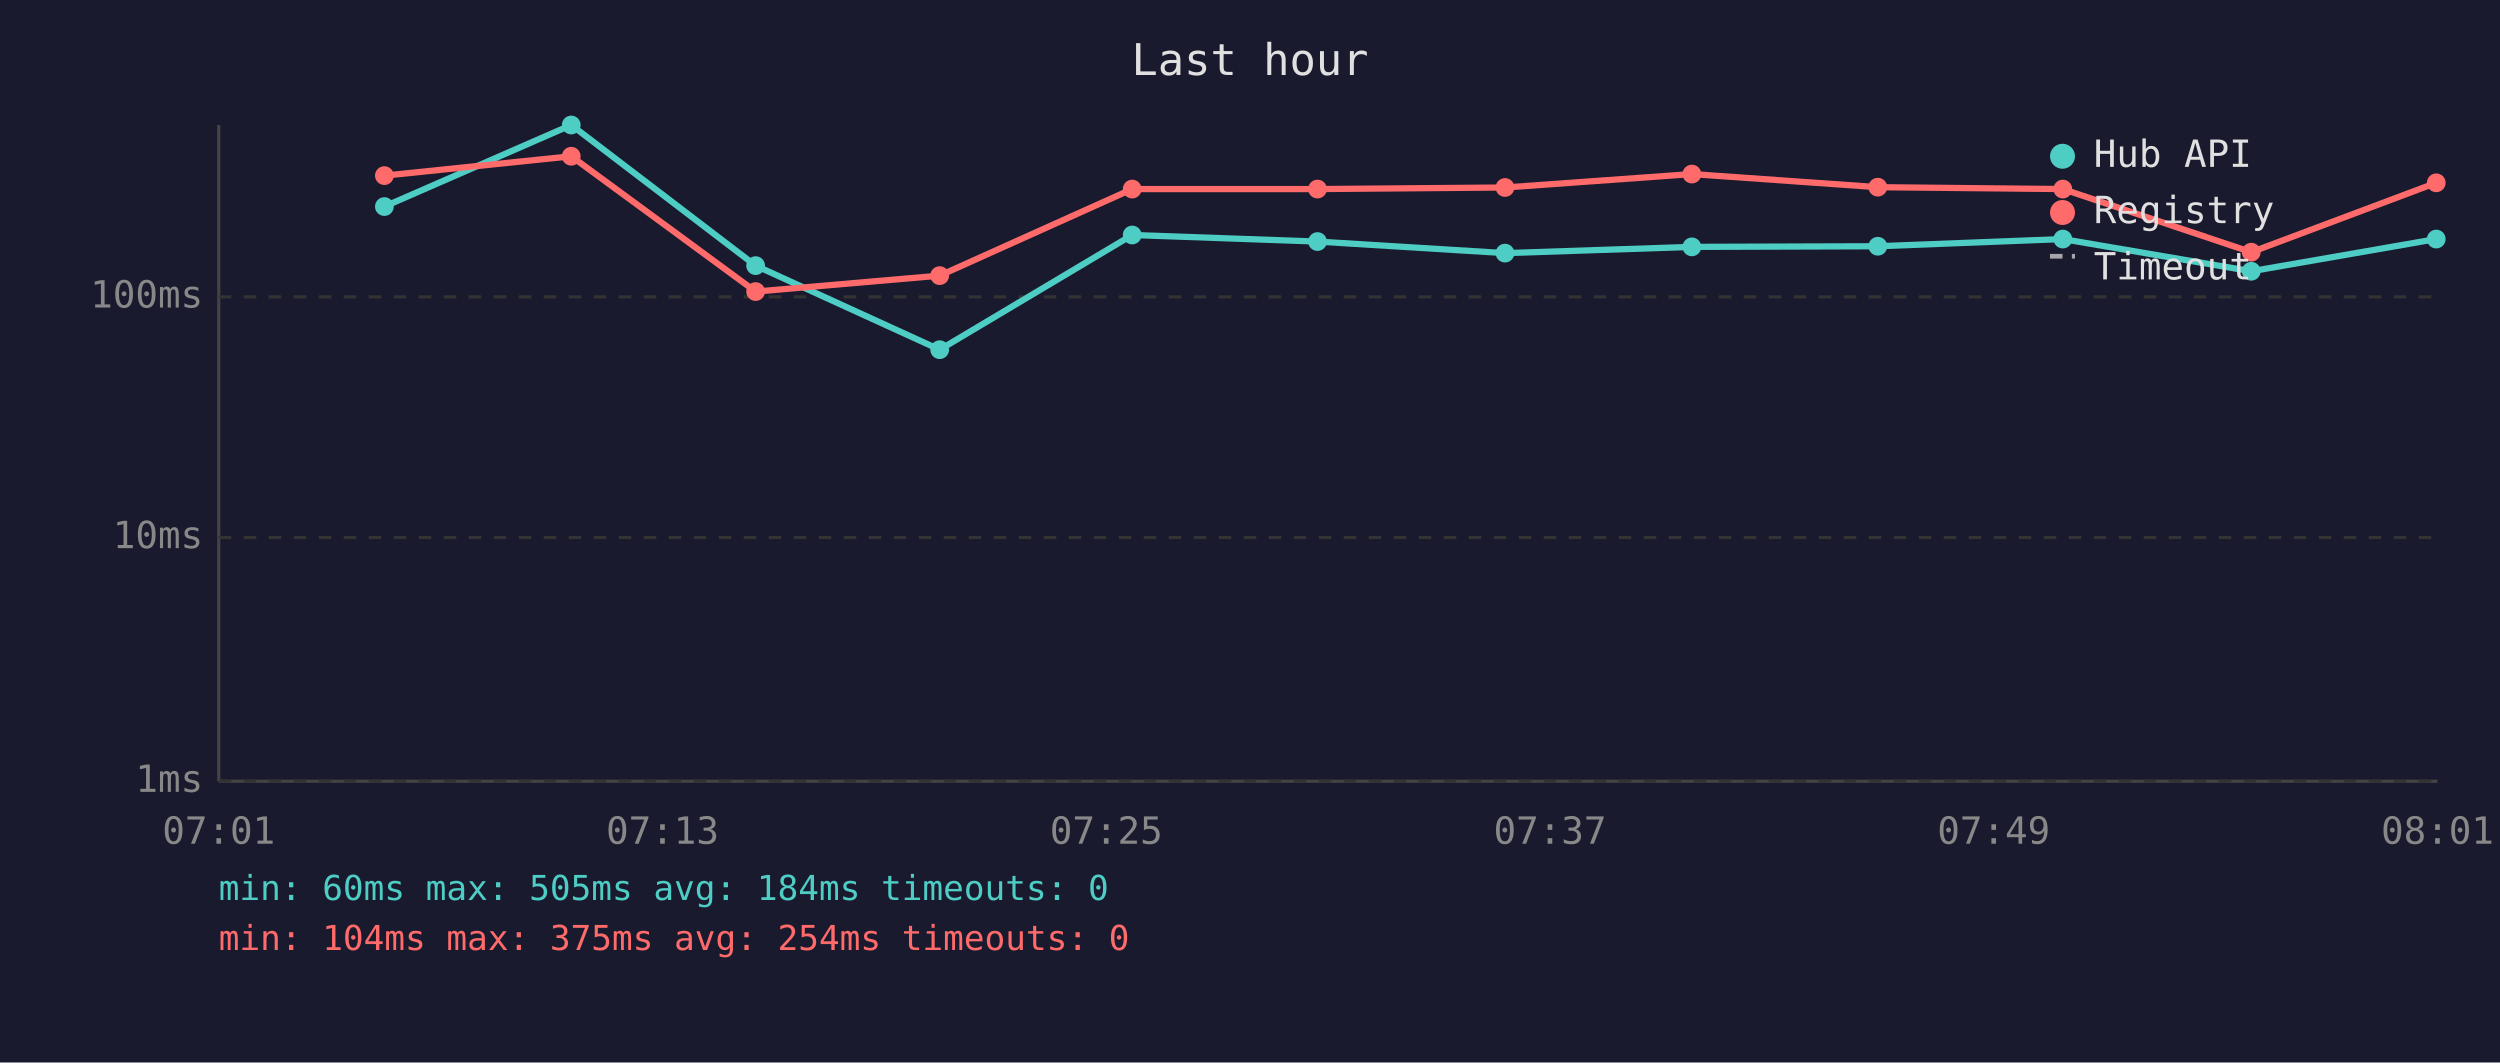
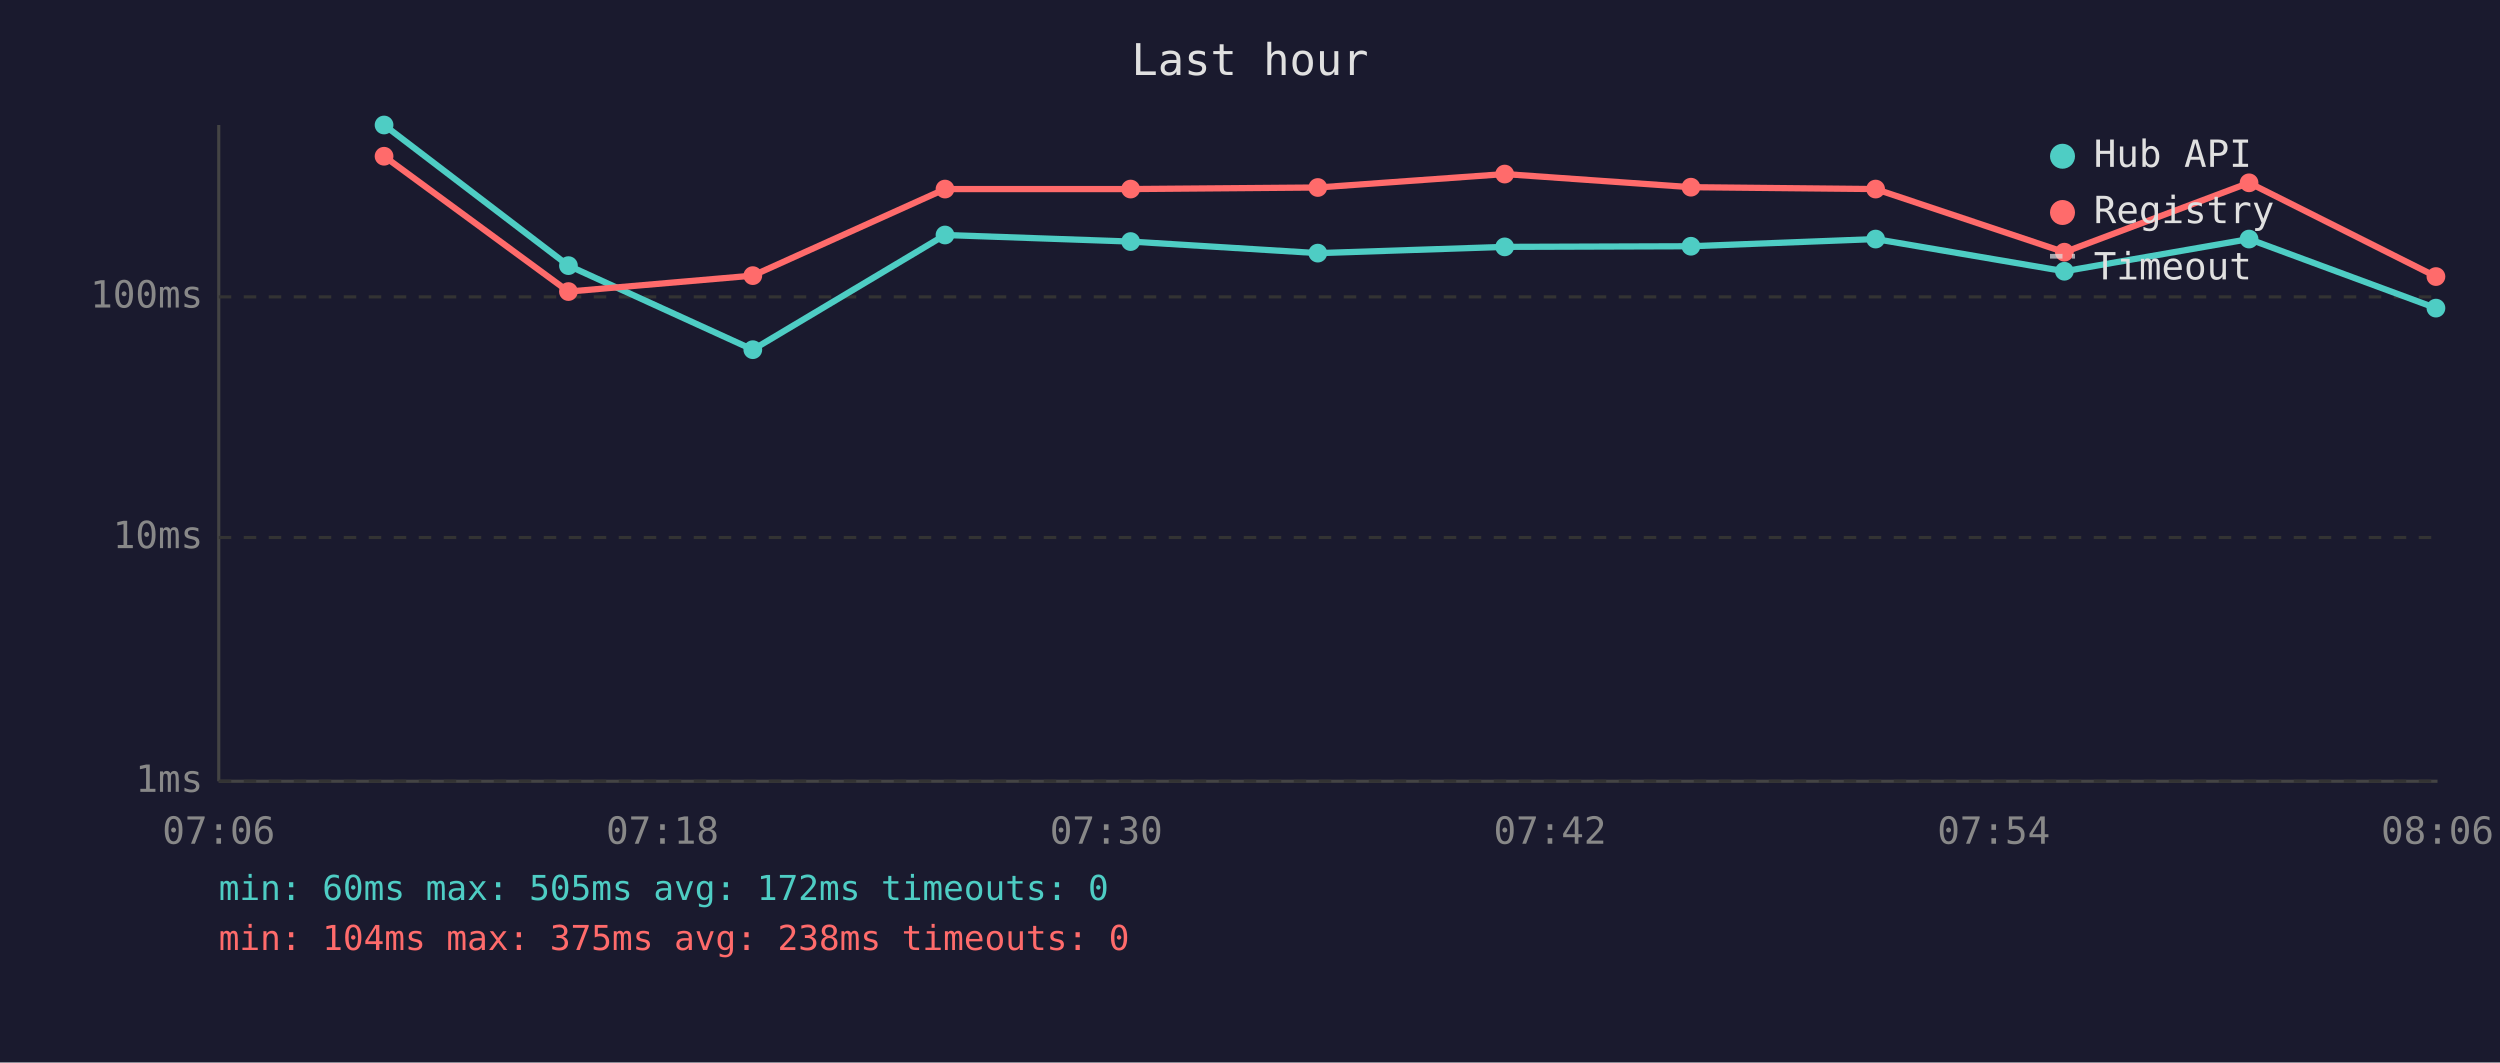
<svg xmlns="http://www.w3.org/2000/svg" viewBox="0 0 800 340" font-family="monospace" font-size="12">
  <rect width="800" height="340" fill="#1a1a2e" />
  <text x="400" y="24" fill="#e0e0e0" font-size="14" text-anchor="middle">Last hour</text>
  <line x1="70" y1="40" x2="70" y2="250" stroke="#444" stroke-width="1" />
  <line x1="70" y1="250" x2="780" y2="250" stroke="#444" stroke-width="1" />
  <line x1="70" y1="250" x2="780" y2="250" stroke="#333" stroke-width="1" stroke-dasharray="4" />
  <text x="65" y="250" fill="#888" text-anchor="end" dominant-baseline="middle">1ms</text>
  <line x1="70" y1="172" x2="780" y2="172" stroke="#333" stroke-width="1" stroke-dasharray="4" />
  <text x="65" y="172" fill="#888" text-anchor="end" dominant-baseline="middle">10ms</text>
  <line x1="70" y1="95" x2="780" y2="95" stroke="#333" stroke-width="1" stroke-dasharray="4" />
  <text x="65" y="95" fill="#888" text-anchor="end" dominant-baseline="middle">100ms</text>
-   <text x="70" y="270" fill="#888" text-anchor="middle">07:01</text>
-   <text x="212" y="270" fill="#888" text-anchor="middle">07:13</text>
-   <text x="354" y="270" fill="#888" text-anchor="middle">07:25</text>
-   <text x="496" y="270" fill="#888" text-anchor="middle">07:37</text>
-   <text x="638" y="270" fill="#888" text-anchor="middle">07:49</text>
-   <text x="780" y="270" fill="#888" text-anchor="middle">08:01</text>
-   <polyline points="123.0,66.1 182.8,40.0 241.8,85.0 300.7,111.9 362.3,75.2 421.6,77.3 481.6,81.0 541.4,79.0 600.9,78.8 660.1,76.5 720.4,86.8 779.6,76.5" fill="none" stroke="#4ecdc4" stroke-width="2" opacity="1" />
-   <circle cx="123.0" cy="66.1" r="3" fill="#4ecdc4" />
-   <circle cx="182.8" cy="40.0" r="3" fill="#4ecdc4" />
-   <circle cx="241.8" cy="85.0" r="3" fill="#4ecdc4" />
-   <circle cx="300.7" cy="111.9" r="3" fill="#4ecdc4" />
-   <circle cx="362.3" cy="75.2" r="3" fill="#4ecdc4" />
-   <circle cx="421.6" cy="77.3" r="3" fill="#4ecdc4" />
-   <circle cx="481.6" cy="81.0" r="3" fill="#4ecdc4" />
-   <circle cx="541.4" cy="79.0" r="3" fill="#4ecdc4" />
-   <circle cx="600.9" cy="78.8" r="3" fill="#4ecdc4" />
-   <circle cx="660.1" cy="76.5" r="3" fill="#4ecdc4" />
-   <circle cx="720.4" cy="86.8" r="3" fill="#4ecdc4" />
-   <circle cx="779.6" cy="76.5" r="3" fill="#4ecdc4" />
-   <polyline points="123.0,56.2 182.8,50.0 241.8,93.3 300.7,88.2 362.3,60.5 421.6,60.5 481.6,60.0 541.4,55.7 600.9,59.9 660.1,60.5 720.4,80.7 779.6,58.5" fill="none" stroke="#ff6b6b" stroke-width="2" opacity="1" />
-   <circle cx="123.0" cy="56.2" r="3" fill="#ff6b6b" />
-   <circle cx="182.8" cy="50.0" r="3" fill="#ff6b6b" />
-   <circle cx="241.8" cy="93.3" r="3" fill="#ff6b6b" />
-   <circle cx="300.7" cy="88.2" r="3" fill="#ff6b6b" />
-   <circle cx="362.3" cy="60.5" r="3" fill="#ff6b6b" />
-   <circle cx="421.6" cy="60.5" r="3" fill="#ff6b6b" />
-   <circle cx="481.6" cy="60.0" r="3" fill="#ff6b6b" />
-   <circle cx="541.4" cy="55.7" r="3" fill="#ff6b6b" />
-   <circle cx="600.9" cy="59.9" r="3" fill="#ff6b6b" />
-   <circle cx="660.1" cy="60.5" r="3" fill="#ff6b6b" />
-   <circle cx="720.4" cy="80.7" r="3" fill="#ff6b6b" />
-   <circle cx="779.6" cy="58.5" r="3" fill="#ff6b6b" />
+   <text x="70" y="270" fill="#888" text-anchor="middle">07:06</text>
+   <text x="212" y="270" fill="#888" text-anchor="middle">07:18</text>
+   <text x="354" y="270" fill="#888" text-anchor="middle">07:30</text>
+   <text x="496" y="270" fill="#888" text-anchor="middle">07:42</text>
+   <text x="638" y="270" fill="#888" text-anchor="middle">07:54</text>
+   <text x="780" y="270" fill="#888" text-anchor="middle">08:06</text>
+   <polyline points="122.9,40.0 181.9,85.0 240.9,111.9 302.4,75.2 361.8,77.3 421.7,81.0 481.5,79.0 541.1,78.8 600.2,76.5 660.6,86.8 719.7,76.5 779.5,98.6" fill="none" stroke="#4ecdc4" stroke-width="2" opacity="1" />
+   <circle cx="122.9" cy="40.0" r="3" fill="#4ecdc4" />
+   <circle cx="181.9" cy="85.0" r="3" fill="#4ecdc4" />
+   <circle cx="240.9" cy="111.9" r="3" fill="#4ecdc4" />
+   <circle cx="302.4" cy="75.2" r="3" fill="#4ecdc4" />
+   <circle cx="361.8" cy="77.3" r="3" fill="#4ecdc4" />
+   <circle cx="421.7" cy="81.0" r="3" fill="#4ecdc4" />
+   <circle cx="481.5" cy="79.0" r="3" fill="#4ecdc4" />
+   <circle cx="541.1" cy="78.8" r="3" fill="#4ecdc4" />
+   <circle cx="600.2" cy="76.5" r="3" fill="#4ecdc4" />
+   <circle cx="660.6" cy="86.8" r="3" fill="#4ecdc4" />
+   <circle cx="719.7" cy="76.5" r="3" fill="#4ecdc4" />
+   <circle cx="779.5" cy="98.6" r="3" fill="#4ecdc4" />
+   <polyline points="122.9,50.0 181.9,93.3 240.9,88.2 302.4,60.5 361.8,60.5 421.7,60.0 481.5,55.7 541.1,59.9 600.2,60.5 660.6,80.7 719.7,58.5 779.5,88.5" fill="none" stroke="#ff6b6b" stroke-width="2" opacity="1" />
+   <circle cx="122.9" cy="50.0" r="3" fill="#ff6b6b" />
+   <circle cx="181.9" cy="93.3" r="3" fill="#ff6b6b" />
+   <circle cx="240.9" cy="88.2" r="3" fill="#ff6b6b" />
+   <circle cx="302.4" cy="60.5" r="3" fill="#ff6b6b" />
+   <circle cx="361.8" cy="60.5" r="3" fill="#ff6b6b" />
+   <circle cx="421.7" cy="60.0" r="3" fill="#ff6b6b" />
+   <circle cx="481.5" cy="55.7" r="3" fill="#ff6b6b" />
+   <circle cx="541.1" cy="59.9" r="3" fill="#ff6b6b" />
+   <circle cx="600.2" cy="60.5" r="3" fill="#ff6b6b" />
+   <circle cx="660.6" cy="80.7" r="3" fill="#ff6b6b" />
+   <circle cx="719.7" cy="58.5" r="3" fill="#ff6b6b" />
+   <circle cx="779.5" cy="88.5" r="3" fill="#ff6b6b" />
  <circle cx="660" cy="50" r="4" fill="#4ecdc4" />
  <text x="670" y="50" fill="#e0e0e0" dominant-baseline="middle">Hub API</text>
  <circle cx="660" cy="68" r="4" fill="#ff6b6b" />
  <text x="670" y="68" fill="#e0e0e0" dominant-baseline="middle">Registry</text>
  <line x1="656" y1="82" x2="664" y2="82" stroke="#e0e0e0" stroke-width="1.5" stroke-dasharray="4,3" opacity="0.7" />
  <text x="670" y="86" fill="#e0e0e0" dominant-baseline="middle">Timeout</text>
-   <text x="70" y="288" fill="#4ecdc4" font-size="11">min: 60ms  max: 505ms  avg: 184ms  timeouts: 0</text>
-   <text x="70" y="304" fill="#ff6b6b" font-size="11">min: 104ms  max: 375ms  avg: 254ms  timeouts: 0</text>
+   <text x="70" y="288" fill="#4ecdc4" font-size="11">min: 60ms  max: 505ms  avg: 172ms  timeouts: 0</text>
+   <text x="70" y="304" fill="#ff6b6b" font-size="11">min: 104ms  max: 375ms  avg: 238ms  timeouts: 0</text>
</svg>
